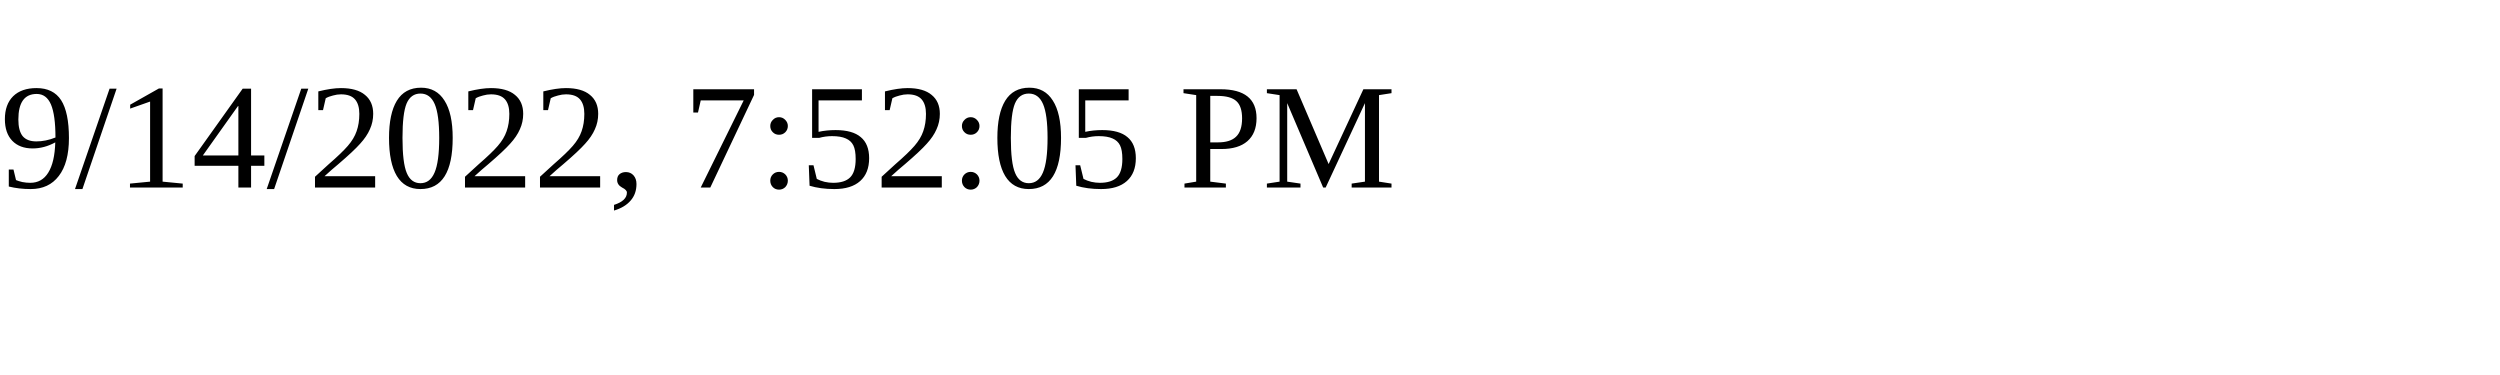
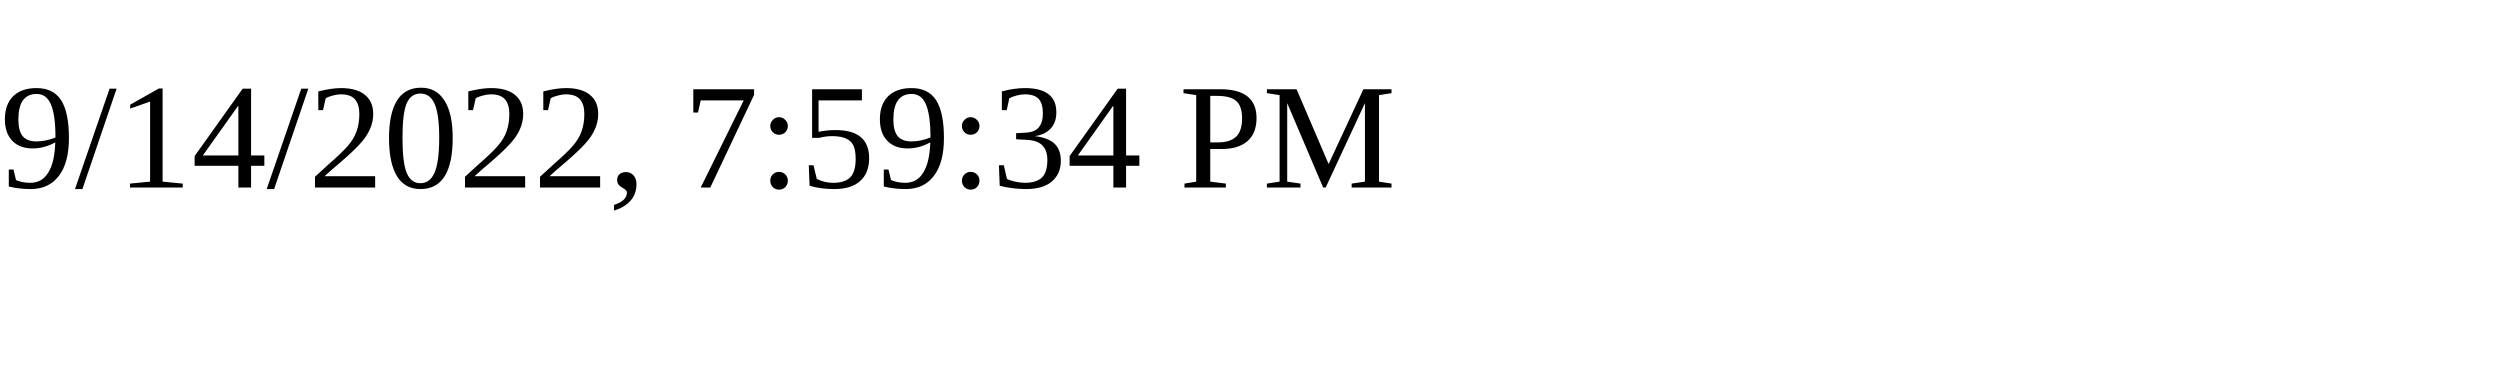
<svg xmlns="http://www.w3.org/2000/svg" height="30" width="200">
-   <text x="0" y="15">9/14/2022, 7:52:05 PM</text>
+   <text x="0" y="15">9/14/2022, 7:59:34 PM</text>
</svg>
